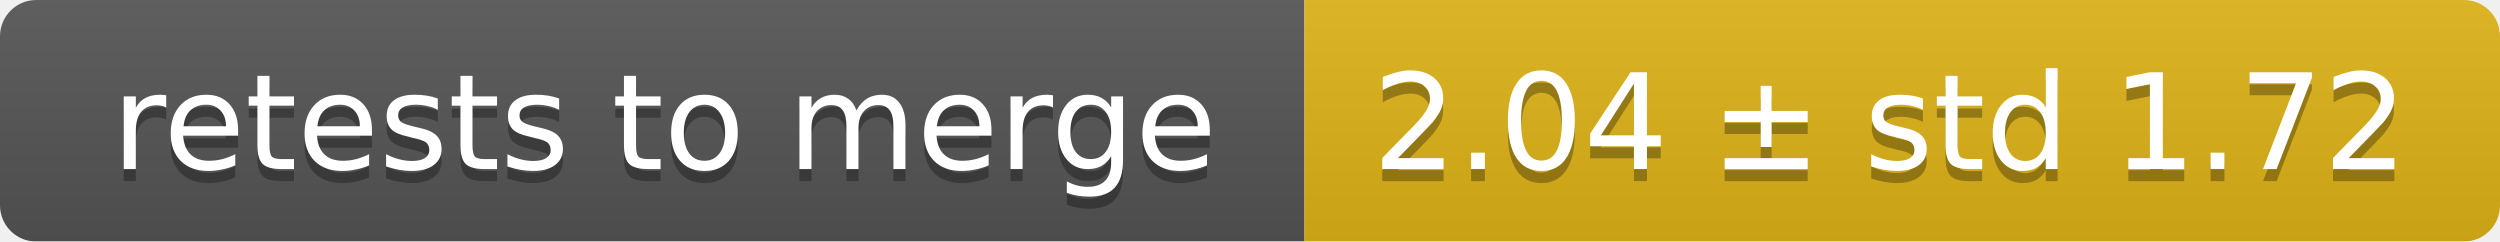
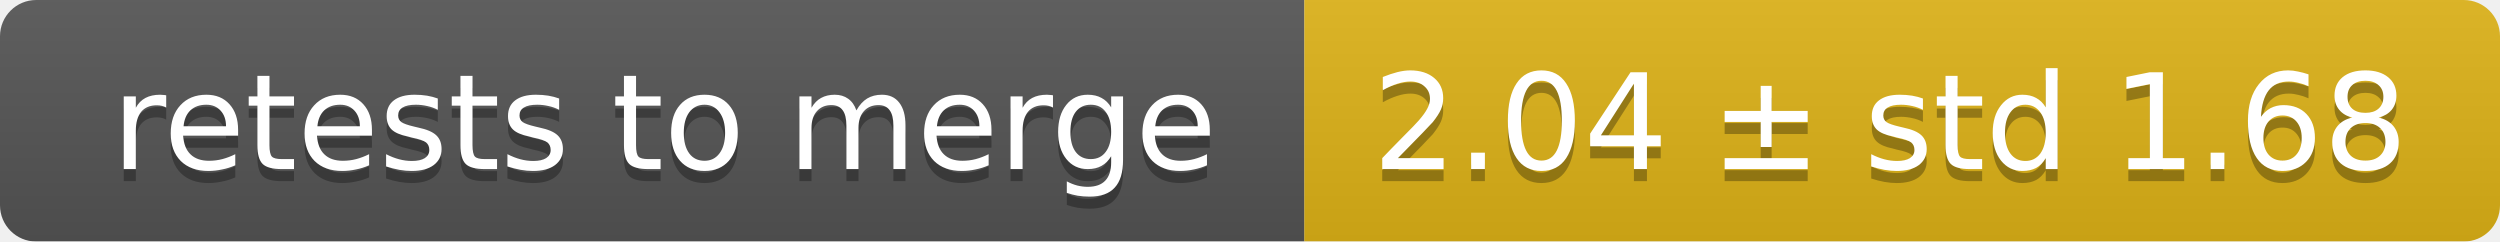
<svg xmlns="http://www.w3.org/2000/svg" width="207" height="20">
  <linearGradient id="smooth" x2="0" y2="100%">
    <stop offset="0" stop-color="#bbb" stop-opacity=".1" />
    <stop offset="1" stop-opacity=".1" />
  </linearGradient>
  <mask id="round">
    <rect width="207" height="20" rx="3" fill="#fff" />
  </mask>
  <g mask="url(#round)">
    <rect width="108" height="20" fill="#555" />
    <rect x="108" width="99" height="20" fill="#dfb317" />
    <rect width="207" height="20" fill="url(#smooth)" />
  </g>
  <g fill="#fff" text-anchor="middle" font-family="DejaVu Sans,Verdana,Geneva,sans-serif" font-size="11">
    <text x="55" y="15" fill="#010101" fill-opacity=".3">retests to merge</text>
    <text x="55" y="14">retests to merge</text>
-     <text x="156.5" y="15" fill="#010101" fill-opacity=".3">2.04 ± std 1.72</text>
-     <text x="156.5" y="14">2.04 ± std 1.72</text>
+     <text x="156.5" y="15" fill="#010101" fill-opacity=".3">2.04 ± std 1.68</text>
+     <text x="156.5" y="14">2.04 ± std 1.68</text>
  </g>
</svg>
